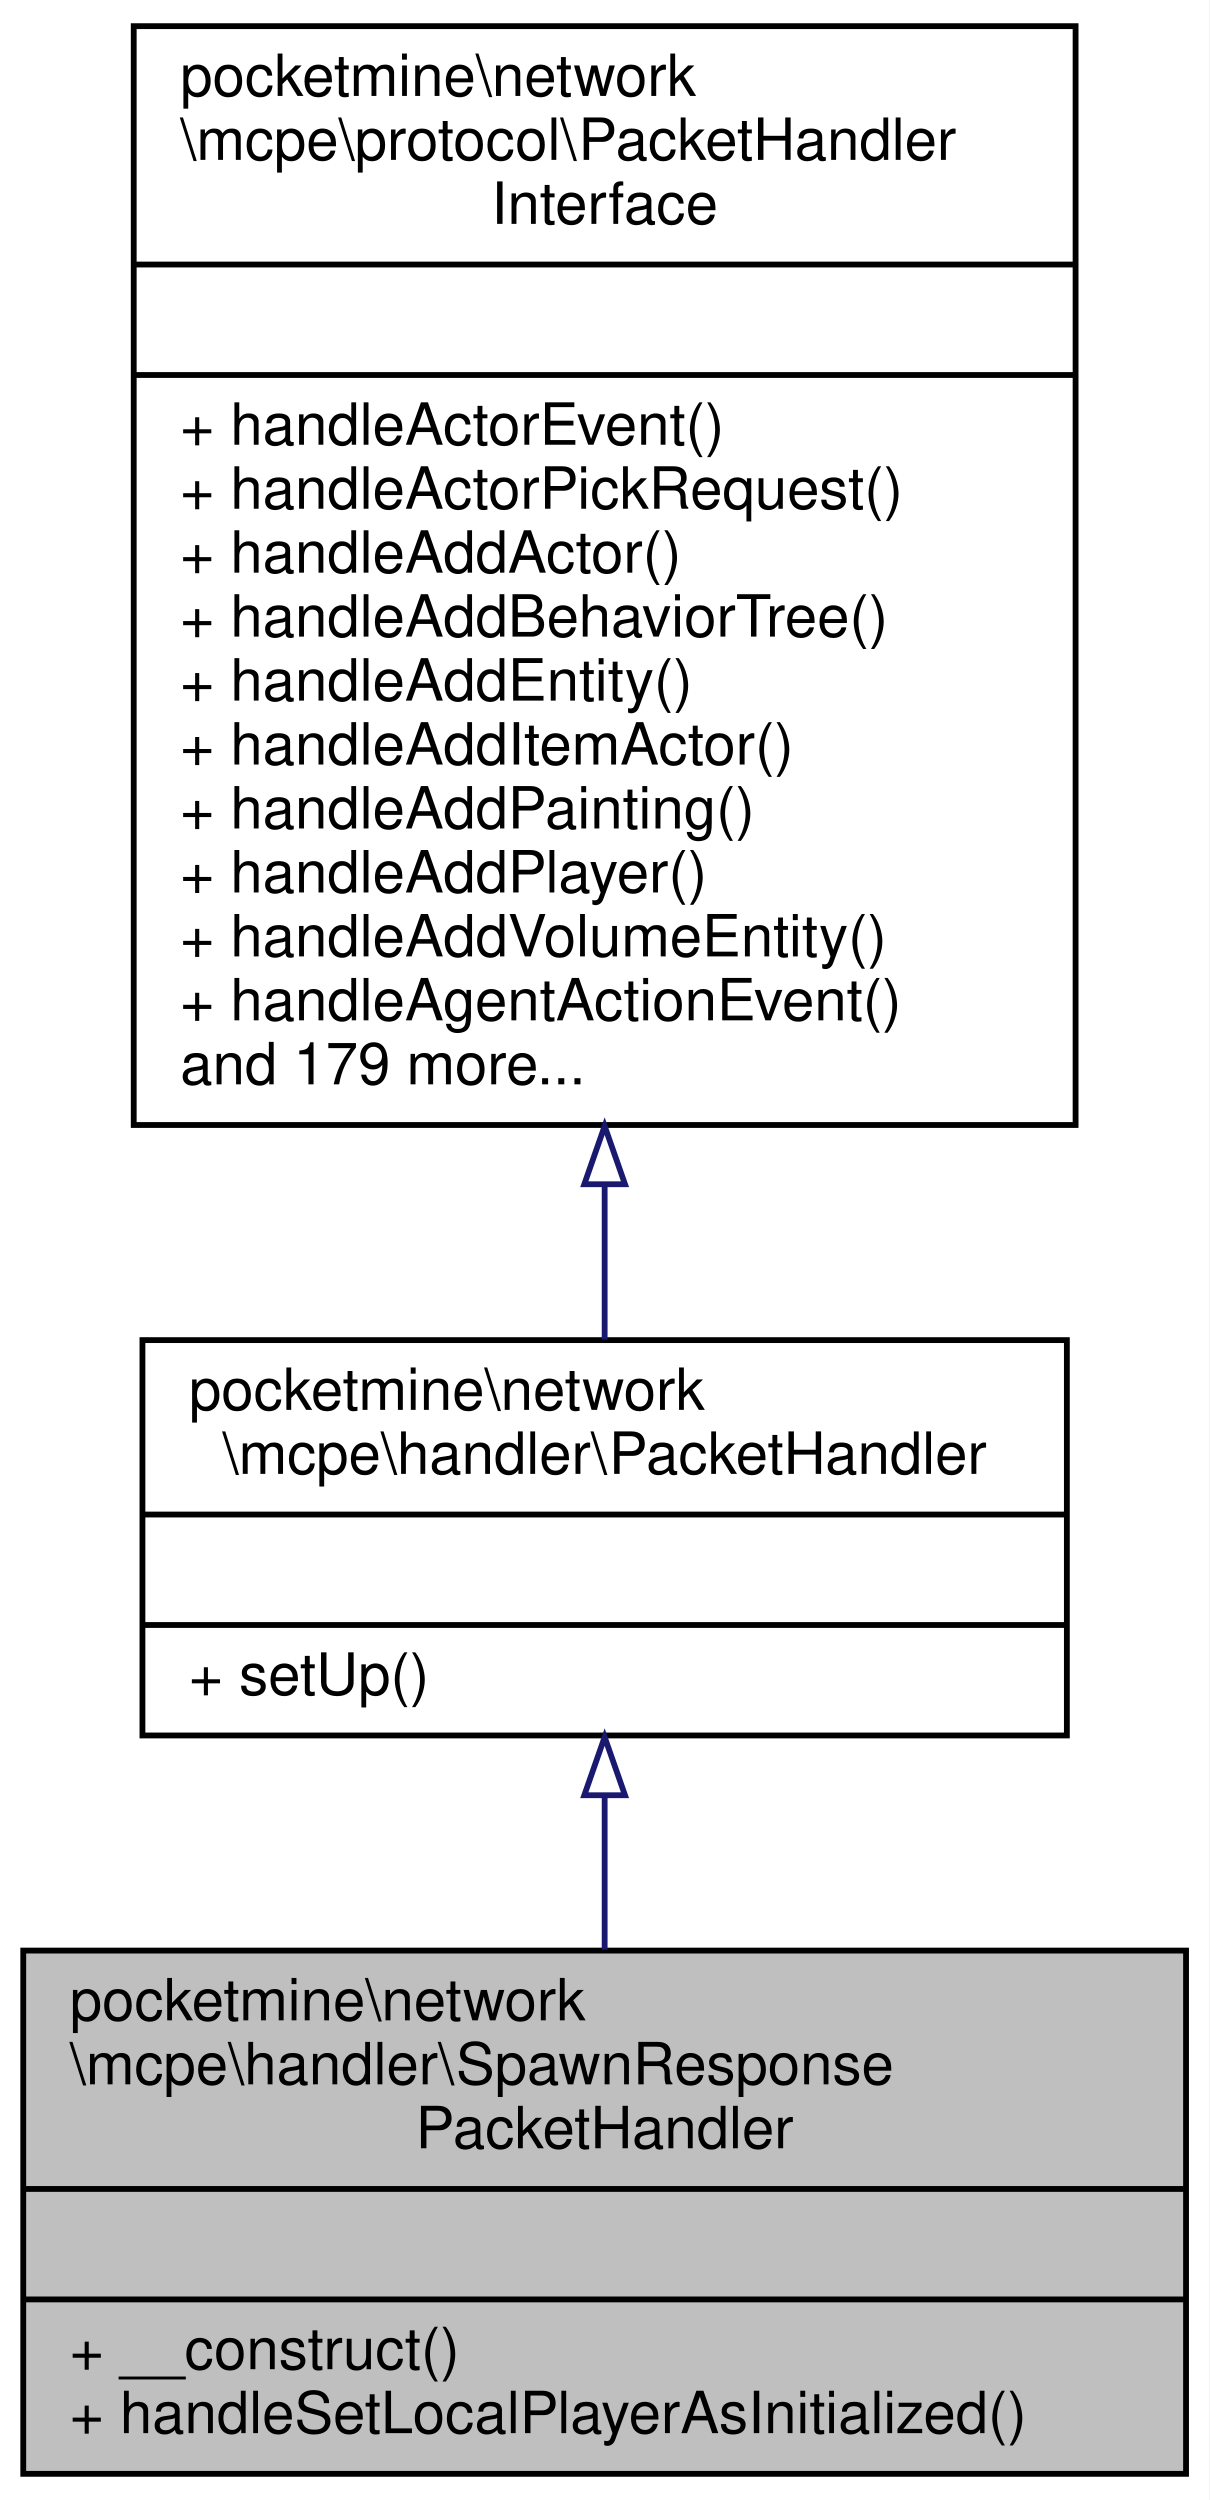
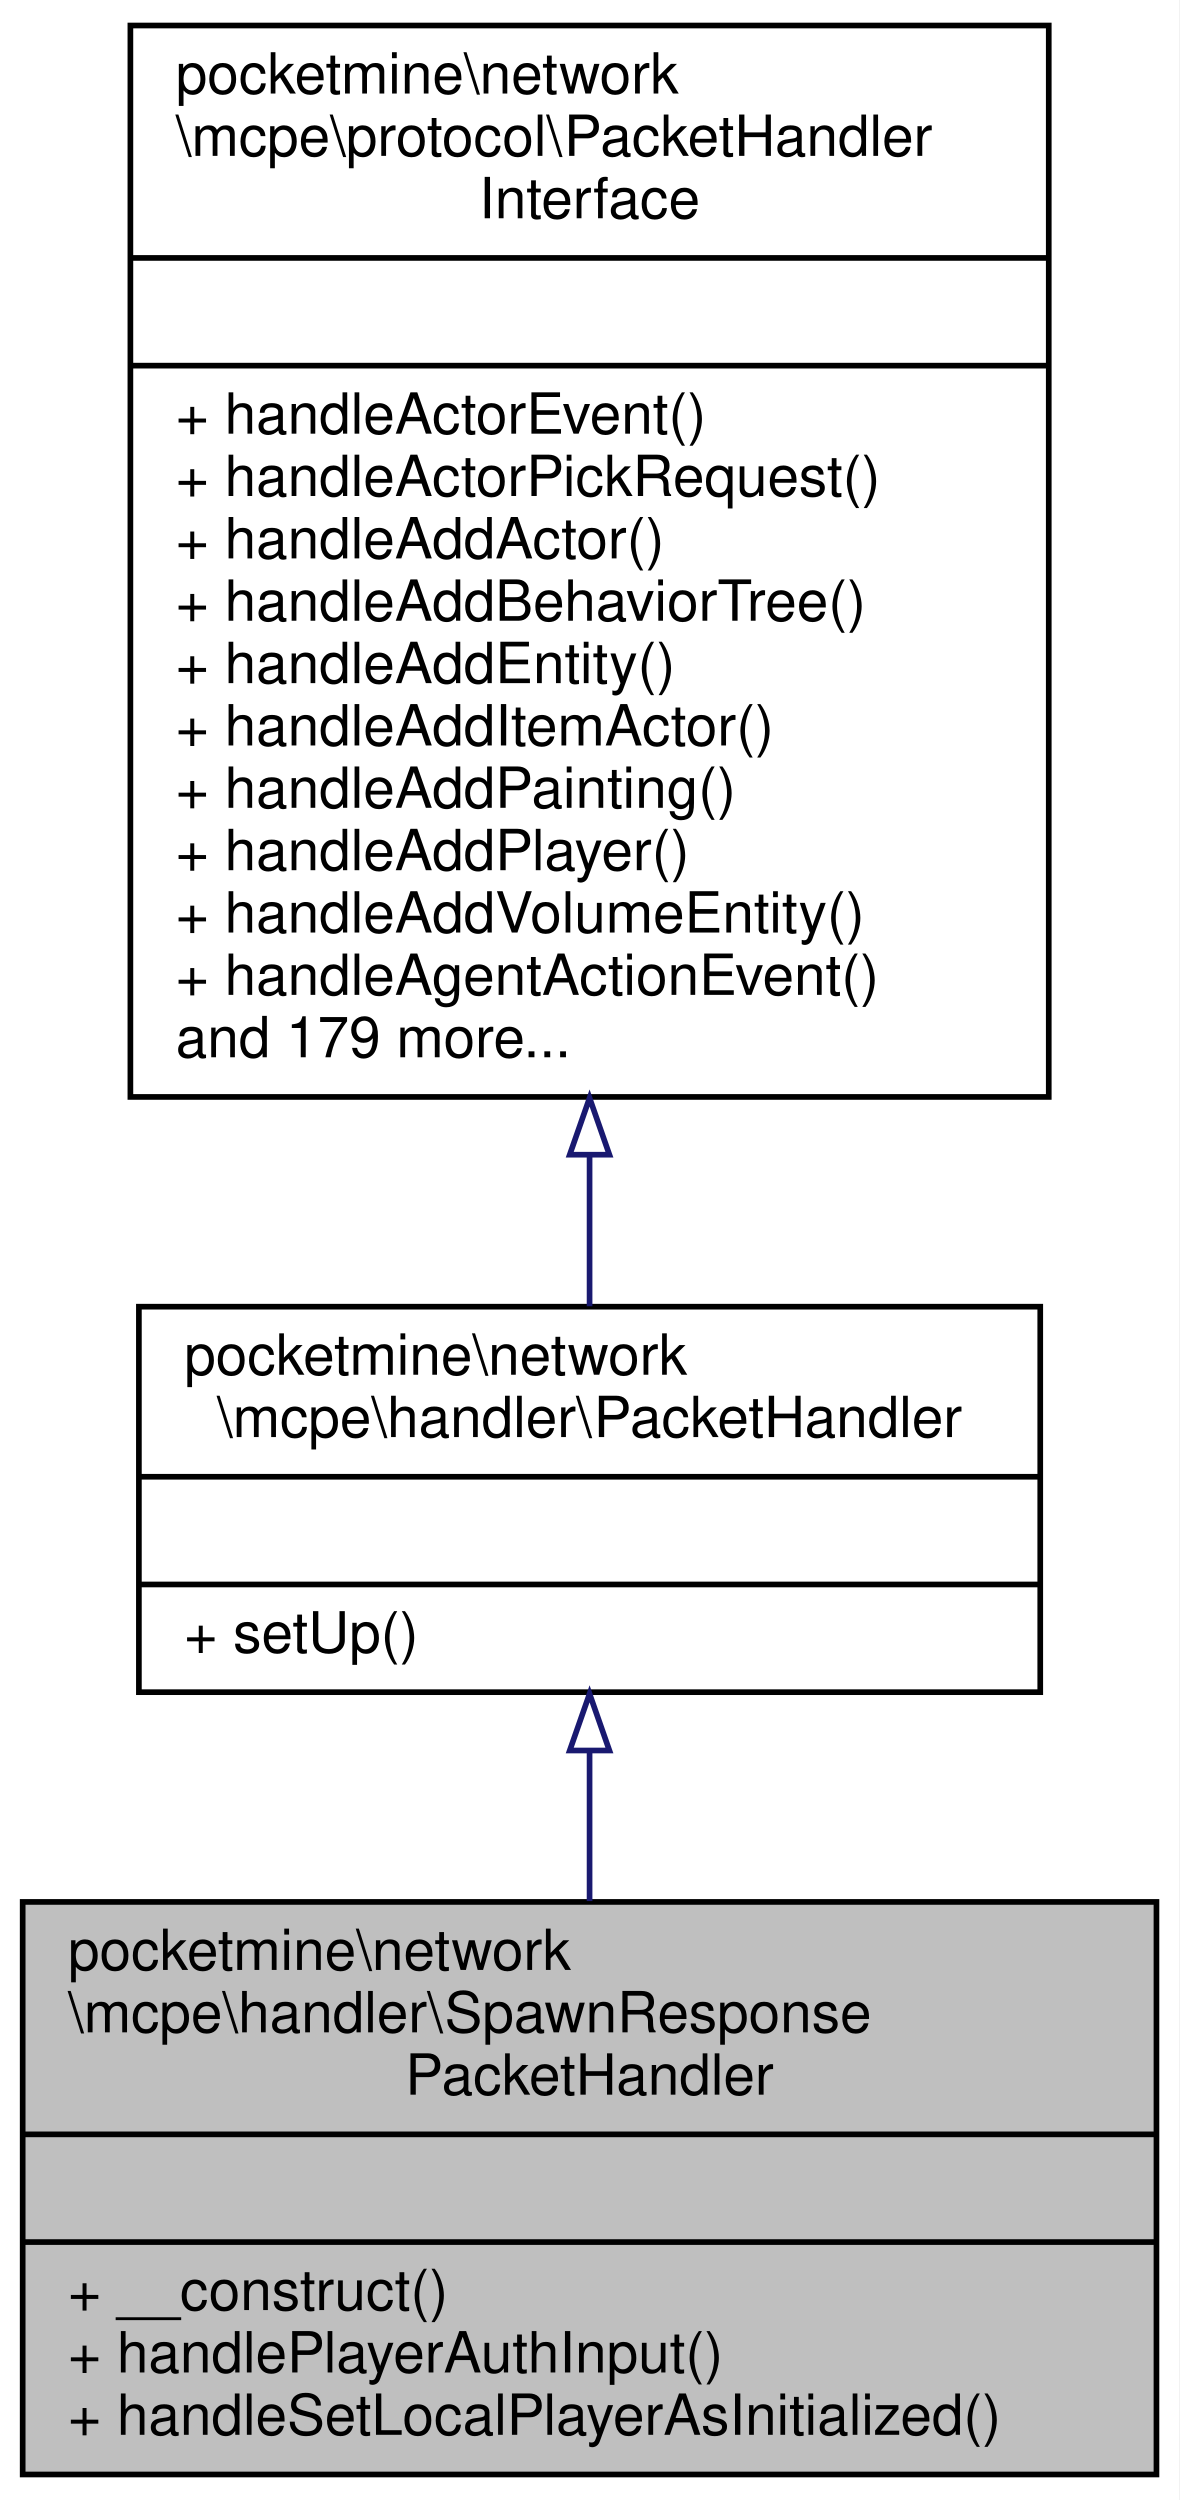
- <svg xmlns="http://www.w3.org/2000/svg" xmlns:xlink="http://www.w3.org/1999/xlink" width="208pt" height="430pt" viewBox="0.00 0.00 208.00 430.00">
-   <g id="graph0" class="graph" transform="scale(1 1) rotate(0) translate(4 426)">
-     <polygon fill="white" stroke="transparent" points="-4,4 -4,-426 204,-426 204,4 -4,4" />
+ <svg xmlns="http://www.w3.org/2000/svg" xmlns:xlink="http://www.w3.org/1999/xlink" width="208pt" height="441pt" viewBox="0.00 0.00 208.00 441.00">
+   <g id="graph0" class="graph" transform="scale(1 1) rotate(0) translate(4 437)">
+     <polygon fill="white" stroke="transparent" points="-4,4 -4,-437 204,-437 204,4 -4,4" />
    <g id="node1" class="node">
      <g id="a_node1">
        <a xlink:title=" ">
-           <polygon fill="#bfbfbf" stroke="black" points="0,-0.5 0,-90.5 200,-90.5 200,-0.5 0,-0.5" />
-           <text text-anchor="start" x="8" y="-78.5" font-family="Helvetica,sans-Serif" font-size="10.00">pocketmine\network</text>
-           <text text-anchor="start" x="8" y="-67.5" font-family="Helvetica,sans-Serif" font-size="10.00">\mcpe\handler\SpawnResponse</text>
-           <text text-anchor="middle" x="100" y="-56.5" font-family="Helvetica,sans-Serif" font-size="10.00">PacketHandler</text>
-           <polyline fill="none" stroke="black" points="0,-49.5 200,-49.5 " />
-           <text text-anchor="middle" x="100" y="-37.5" font-family="Helvetica,sans-Serif" font-size="10.00"> </text>
-           <polyline fill="none" stroke="black" points="0,-30.5 200,-30.5 " />
-           <text text-anchor="start" x="8" y="-18.5" font-family="Helvetica,sans-Serif" font-size="10.00">+ __construct()</text>
+           <polygon fill="#bfbfbf" stroke="black" points="0,-0.5 0,-101.5 200,-101.5 200,-0.5 0,-0.5" />
+           <text text-anchor="start" x="8" y="-89.5" font-family="Helvetica,sans-Serif" font-size="10.00">pocketmine\network</text>
+           <text text-anchor="start" x="8" y="-78.5" font-family="Helvetica,sans-Serif" font-size="10.00">\mcpe\handler\SpawnResponse</text>
+           <text text-anchor="middle" x="100" y="-67.5" font-family="Helvetica,sans-Serif" font-size="10.00">PacketHandler</text>
+           <polyline fill="none" stroke="black" points="0,-60.5 200,-60.5 " />
+           <text text-anchor="middle" x="100" y="-48.5" font-family="Helvetica,sans-Serif" font-size="10.00"> </text>
+           <polyline fill="none" stroke="black" points="0,-41.5 200,-41.5 " />
+           <text text-anchor="start" x="8" y="-29.5" font-family="Helvetica,sans-Serif" font-size="10.00">+ __construct()</text>
+           <text text-anchor="start" x="8" y="-18.5" font-family="Helvetica,sans-Serif" font-size="10.00">+ handlePlayerAuthInput()</text>
          <text text-anchor="start" x="8" y="-7.5" font-family="Helvetica,sans-Serif" font-size="10.00">+ handleSetLocalPlayerAsInitialized()</text>
        </a>
      </g>
    </g>
    <g id="node2" class="node">
      <g id="a_node2">
        <a xlink:href="../../d5/d23/classpocketmine_1_1network_1_1mcpe_1_1handler_1_1_packet_handler.html" target="_top" xlink:title=" ">
-           <polygon fill="white" stroke="black" points="20.5,-127.5 20.5,-195.5 179.5,-195.5 179.5,-127.5 20.5,-127.5" />
-           <text text-anchor="start" x="28.5" y="-183.5" font-family="Helvetica,sans-Serif" font-size="10.00">pocketmine\network</text>
-           <text text-anchor="middle" x="100" y="-172.5" font-family="Helvetica,sans-Serif" font-size="10.00">\mcpe\handler\PacketHandler</text>
-           <polyline fill="none" stroke="black" points="20.5,-165.5 179.5,-165.5 " />
-           <text text-anchor="middle" x="100" y="-153.5" font-family="Helvetica,sans-Serif" font-size="10.00"> </text>
-           <polyline fill="none" stroke="black" points="20.5,-146.5 179.5,-146.5 " />
-           <text text-anchor="start" x="28.5" y="-134.5" font-family="Helvetica,sans-Serif" font-size="10.00">+ setUp()</text>
+           <polygon fill="white" stroke="black" points="20.5,-138.5 20.5,-206.5 179.5,-206.5 179.5,-138.5 20.5,-138.5" />
+           <text text-anchor="start" x="28.5" y="-194.5" font-family="Helvetica,sans-Serif" font-size="10.00">pocketmine\network</text>
+           <text text-anchor="middle" x="100" y="-183.5" font-family="Helvetica,sans-Serif" font-size="10.00">\mcpe\handler\PacketHandler</text>
+           <polyline fill="none" stroke="black" points="20.5,-176.5 179.5,-176.5 " />
+           <text text-anchor="middle" x="100" y="-164.5" font-family="Helvetica,sans-Serif" font-size="10.00"> </text>
+           <polyline fill="none" stroke="black" points="20.5,-157.5 179.5,-157.5 " />
+           <text text-anchor="start" x="28.5" y="-145.5" font-family="Helvetica,sans-Serif" font-size="10.00">+ setUp()</text>
        </a>
      </g>
    </g>
    <g id="edge1" class="edge">
-       <path fill="none" stroke="midnightblue" d="M100,-116.97C100,-108.35 100,-99.28 100,-90.64" />
-       <polygon fill="none" stroke="midnightblue" points="96.5,-117.22 100,-127.22 103.5,-117.22 96.5,-117.22" />
+       <path fill="none" stroke="midnightblue" d="M100,-128.05C100,-119.47 100,-110.41 100,-101.65" />
+       <polygon fill="none" stroke="midnightblue" points="96.5,-128.21 100,-138.21 103.5,-128.21 96.5,-128.21" />
    </g>
    <g id="node3" class="node">
      <g id="a_node3">
        <a xlink:href="../../d1/d7c/interfacepocketmine_1_1network_1_1mcpe_1_1protocol_1_1_packet_handler_interface.html" target="_top" xlink:title=" ">
-           <polygon fill="white" stroke="black" points="19,-232.5 19,-421.5 181,-421.5 181,-232.5 19,-232.5" />
-           <text text-anchor="start" x="27" y="-409.5" font-family="Helvetica,sans-Serif" font-size="10.00">pocketmine\network</text>
-           <text text-anchor="start" x="27" y="-398.5" font-family="Helvetica,sans-Serif" font-size="10.00">\mcpe\protocol\PacketHandler</text>
-           <text text-anchor="middle" x="100" y="-387.5" font-family="Helvetica,sans-Serif" font-size="10.00">Interface</text>
-           <polyline fill="none" stroke="black" points="19,-380.5 181,-380.5 " />
-           <text text-anchor="middle" x="100" y="-368.5" font-family="Helvetica,sans-Serif" font-size="10.00"> </text>
-           <polyline fill="none" stroke="black" points="19,-361.5 181,-361.5 " />
-           <text text-anchor="start" x="27" y="-349.5" font-family="Helvetica,sans-Serif" font-size="10.00">+ handleActorEvent()</text>
-           <text text-anchor="start" x="27" y="-338.5" font-family="Helvetica,sans-Serif" font-size="10.00">+ handleActorPickRequest()</text>
-           <text text-anchor="start" x="27" y="-327.5" font-family="Helvetica,sans-Serif" font-size="10.00">+ handleAddActor()</text>
-           <text text-anchor="start" x="27" y="-316.5" font-family="Helvetica,sans-Serif" font-size="10.00">+ handleAddBehaviorTree()</text>
-           <text text-anchor="start" x="27" y="-305.5" font-family="Helvetica,sans-Serif" font-size="10.00">+ handleAddEntity()</text>
-           <text text-anchor="start" x="27" y="-294.5" font-family="Helvetica,sans-Serif" font-size="10.00">+ handleAddItemActor()</text>
-           <text text-anchor="start" x="27" y="-283.5" font-family="Helvetica,sans-Serif" font-size="10.00">+ handleAddPainting()</text>
-           <text text-anchor="start" x="27" y="-272.5" font-family="Helvetica,sans-Serif" font-size="10.00">+ handleAddPlayer()</text>
-           <text text-anchor="start" x="27" y="-261.5" font-family="Helvetica,sans-Serif" font-size="10.00">+ handleAddVolumeEntity()</text>
-           <text text-anchor="start" x="27" y="-250.5" font-family="Helvetica,sans-Serif" font-size="10.00">+ handleAgentActionEvent()</text>
-           <text text-anchor="start" x="27" y="-239.5" font-family="Helvetica,sans-Serif" font-size="10.00">and 179 more...</text>
+           <polygon fill="white" stroke="black" points="19,-243.5 19,-432.5 181,-432.5 181,-243.5 19,-243.5" />
+           <text text-anchor="start" x="27" y="-420.5" font-family="Helvetica,sans-Serif" font-size="10.00">pocketmine\network</text>
+           <text text-anchor="start" x="27" y="-409.5" font-family="Helvetica,sans-Serif" font-size="10.00">\mcpe\protocol\PacketHandler</text>
+           <text text-anchor="middle" x="100" y="-398.5" font-family="Helvetica,sans-Serif" font-size="10.00">Interface</text>
+           <polyline fill="none" stroke="black" points="19,-391.5 181,-391.5 " />
+           <text text-anchor="middle" x="100" y="-379.5" font-family="Helvetica,sans-Serif" font-size="10.00"> </text>
+           <polyline fill="none" stroke="black" points="19,-372.5 181,-372.5 " />
+           <text text-anchor="start" x="27" y="-360.5" font-family="Helvetica,sans-Serif" font-size="10.00">+ handleActorEvent()</text>
+           <text text-anchor="start" x="27" y="-349.5" font-family="Helvetica,sans-Serif" font-size="10.00">+ handleActorPickRequest()</text>
+           <text text-anchor="start" x="27" y="-338.5" font-family="Helvetica,sans-Serif" font-size="10.00">+ handleAddActor()</text>
+           <text text-anchor="start" x="27" y="-327.5" font-family="Helvetica,sans-Serif" font-size="10.00">+ handleAddBehaviorTree()</text>
+           <text text-anchor="start" x="27" y="-316.5" font-family="Helvetica,sans-Serif" font-size="10.00">+ handleAddEntity()</text>
+           <text text-anchor="start" x="27" y="-305.5" font-family="Helvetica,sans-Serif" font-size="10.00">+ handleAddItemActor()</text>
+           <text text-anchor="start" x="27" y="-294.5" font-family="Helvetica,sans-Serif" font-size="10.00">+ handleAddPainting()</text>
+           <text text-anchor="start" x="27" y="-283.5" font-family="Helvetica,sans-Serif" font-size="10.00">+ handleAddPlayer()</text>
+           <text text-anchor="start" x="27" y="-272.5" font-family="Helvetica,sans-Serif" font-size="10.00">+ handleAddVolumeEntity()</text>
+           <text text-anchor="start" x="27" y="-261.5" font-family="Helvetica,sans-Serif" font-size="10.00">+ handleAgentActionEvent()</text>
+           <text text-anchor="start" x="27" y="-250.5" font-family="Helvetica,sans-Serif" font-size="10.00">and 179 more...</text>
        </a>
      </g>
    </g>
    <g id="edge2" class="edge">
-       <path fill="none" stroke="midnightblue" d="M100,-222.27C100,-212.75 100,-203.67 100,-195.58" />
-       <polygon fill="none" stroke="midnightblue" points="96.5,-222.31 100,-232.31 103.5,-222.31 96.5,-222.31" />
+       <path fill="none" stroke="midnightblue" d="M100,-233.27C100,-223.75 100,-214.67 100,-206.58" />
+       <polygon fill="none" stroke="midnightblue" points="96.5,-233.31 100,-243.31 103.5,-233.31 96.5,-233.31" />
    </g>
  </g>
</svg>
